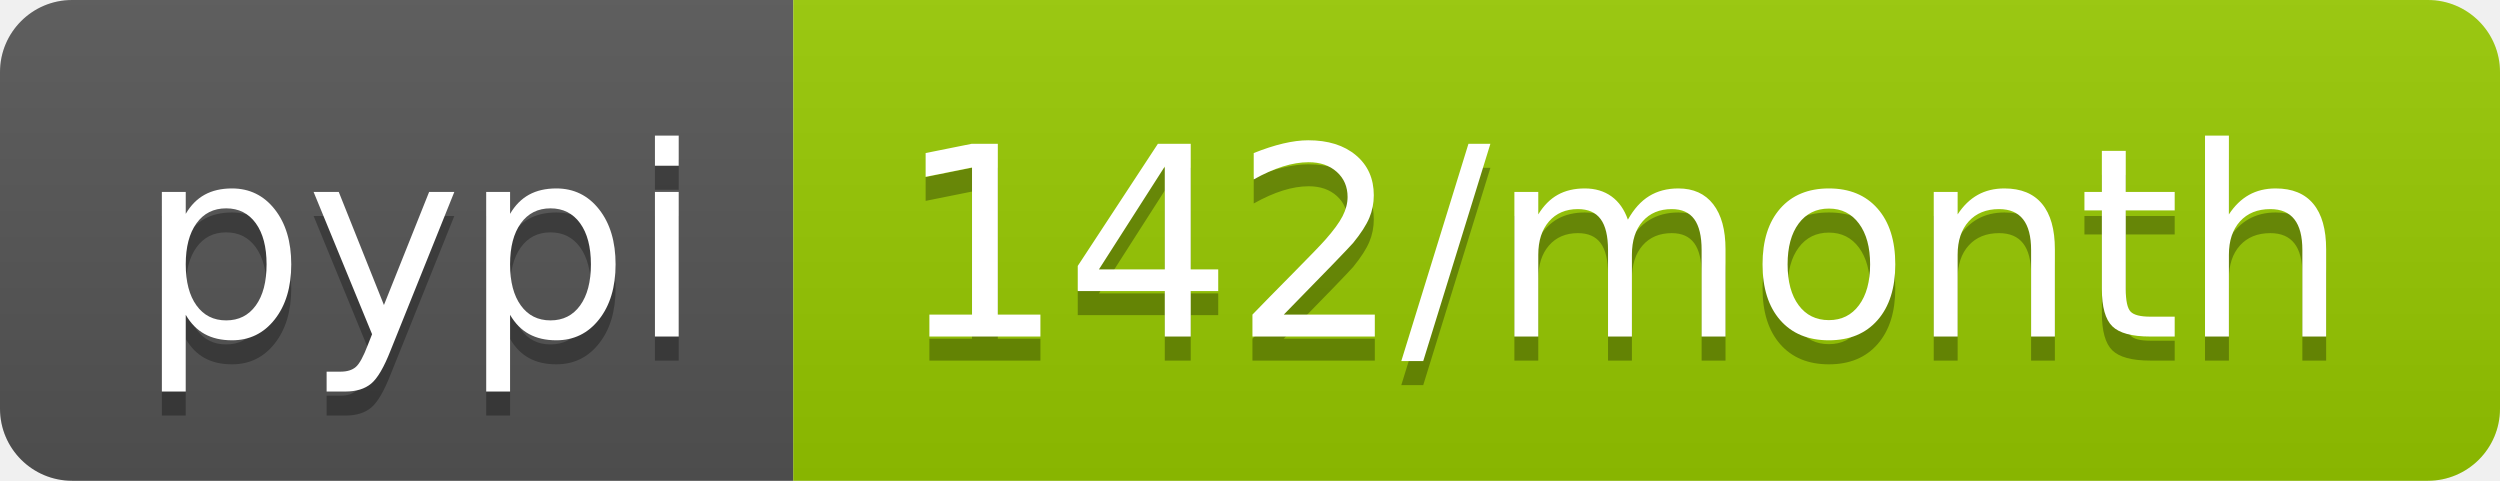
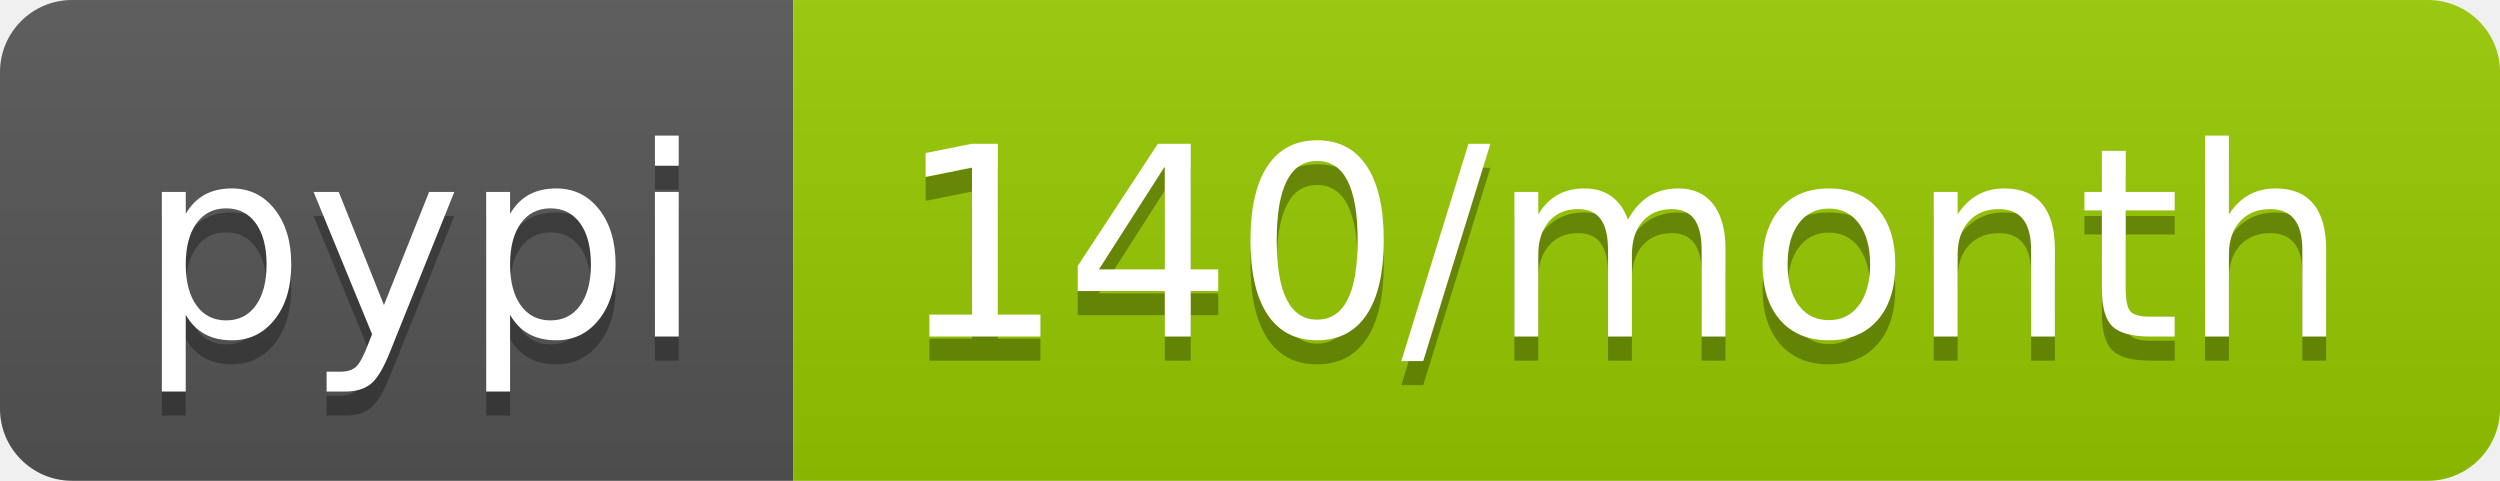
- <svg xmlns="http://www.w3.org/2000/svg" width="104" height="20" role="img" aria-label="pypi: 142/month">
+ <svg xmlns="http://www.w3.org/2000/svg" width="104" height="20" role="img" aria-label="pypi: 140/month">
  <linearGradient id="s" x2="0" y2="100%">
    <stop offset="0" stop-color="#bbb" stop-opacity=".1" />
    <stop offset="1" stop-opacity=".1" />
  </linearGradient>
  <clipPath id="r">
    <rect width="104" height="20" rx="3" fill="#fff" />
  </clipPath>
  <g clip-path="url(#r)">
    <rect width="33" height="20" fill="#555" />
    <rect x="33" width="71" height="20" fill="#97ca00" />
    <rect width="104" height="20" fill="url(#s)" />
  </g>
  <g fill="#fff" text-anchor="middle" font-family="Verdana,Geneva,DejaVu Sans,sans-serif" text-rendering="geometricPrecision" font-size="110">
    <text aria-hidden="true" x="175" y="150" fill="#010101" fill-opacity=".3" transform="scale(.1)" textLength="230">pypi</text>
    <text x="175" y="140" transform="scale(.1)" fill="#fff" textLength="230">pypi</text>
-     <text aria-hidden="true" x="675" y="150" fill="#010101" fill-opacity=".3" transform="scale(.1)" textLength="610">142/month</text>
-     <text x="675" y="140" transform="scale(.1)" fill="#fff" textLength="610">142/month</text>
+     <text aria-hidden="true" x="675" y="150" fill="#010101" fill-opacity=".3" transform="scale(.1)" textLength="610">140/month</text>
+     <text x="675" y="140" transform="scale(.1)" fill="#fff" textLength="610">140/month</text>
  </g>
</svg>
